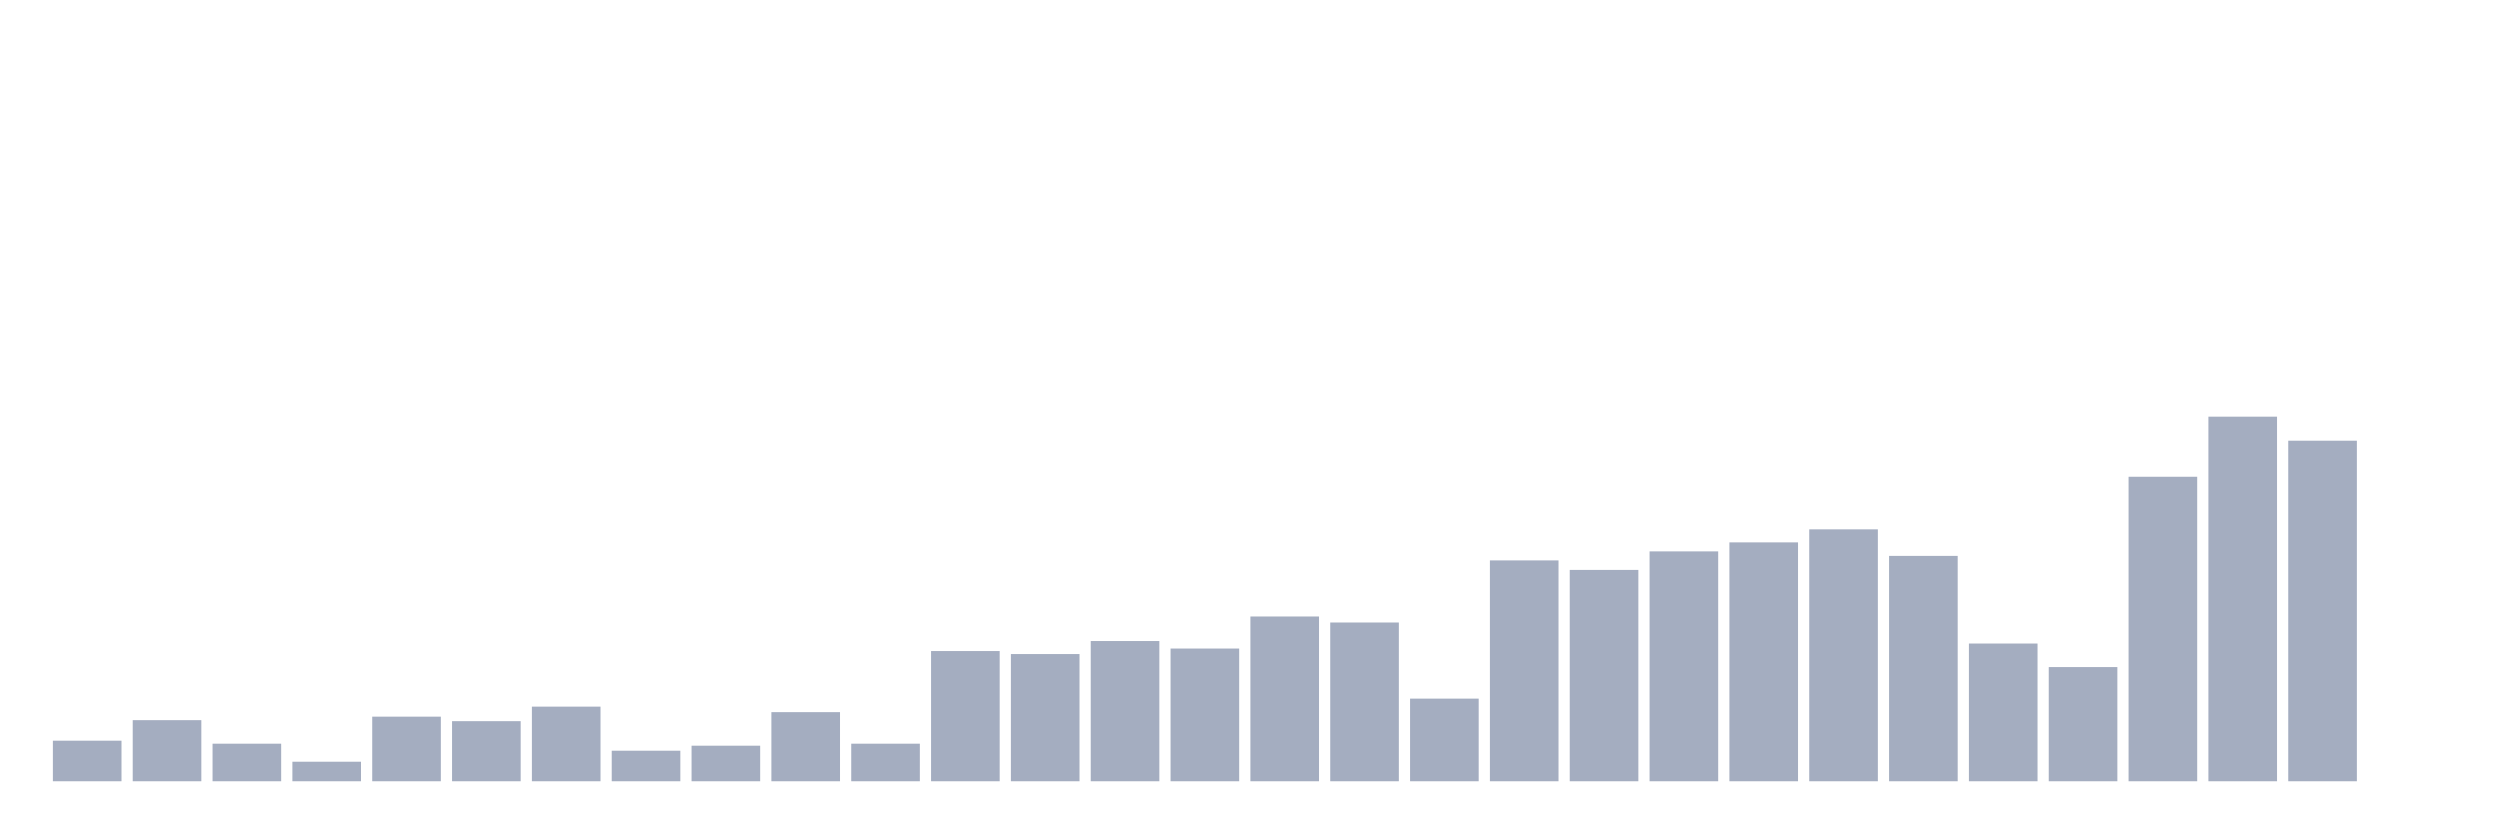
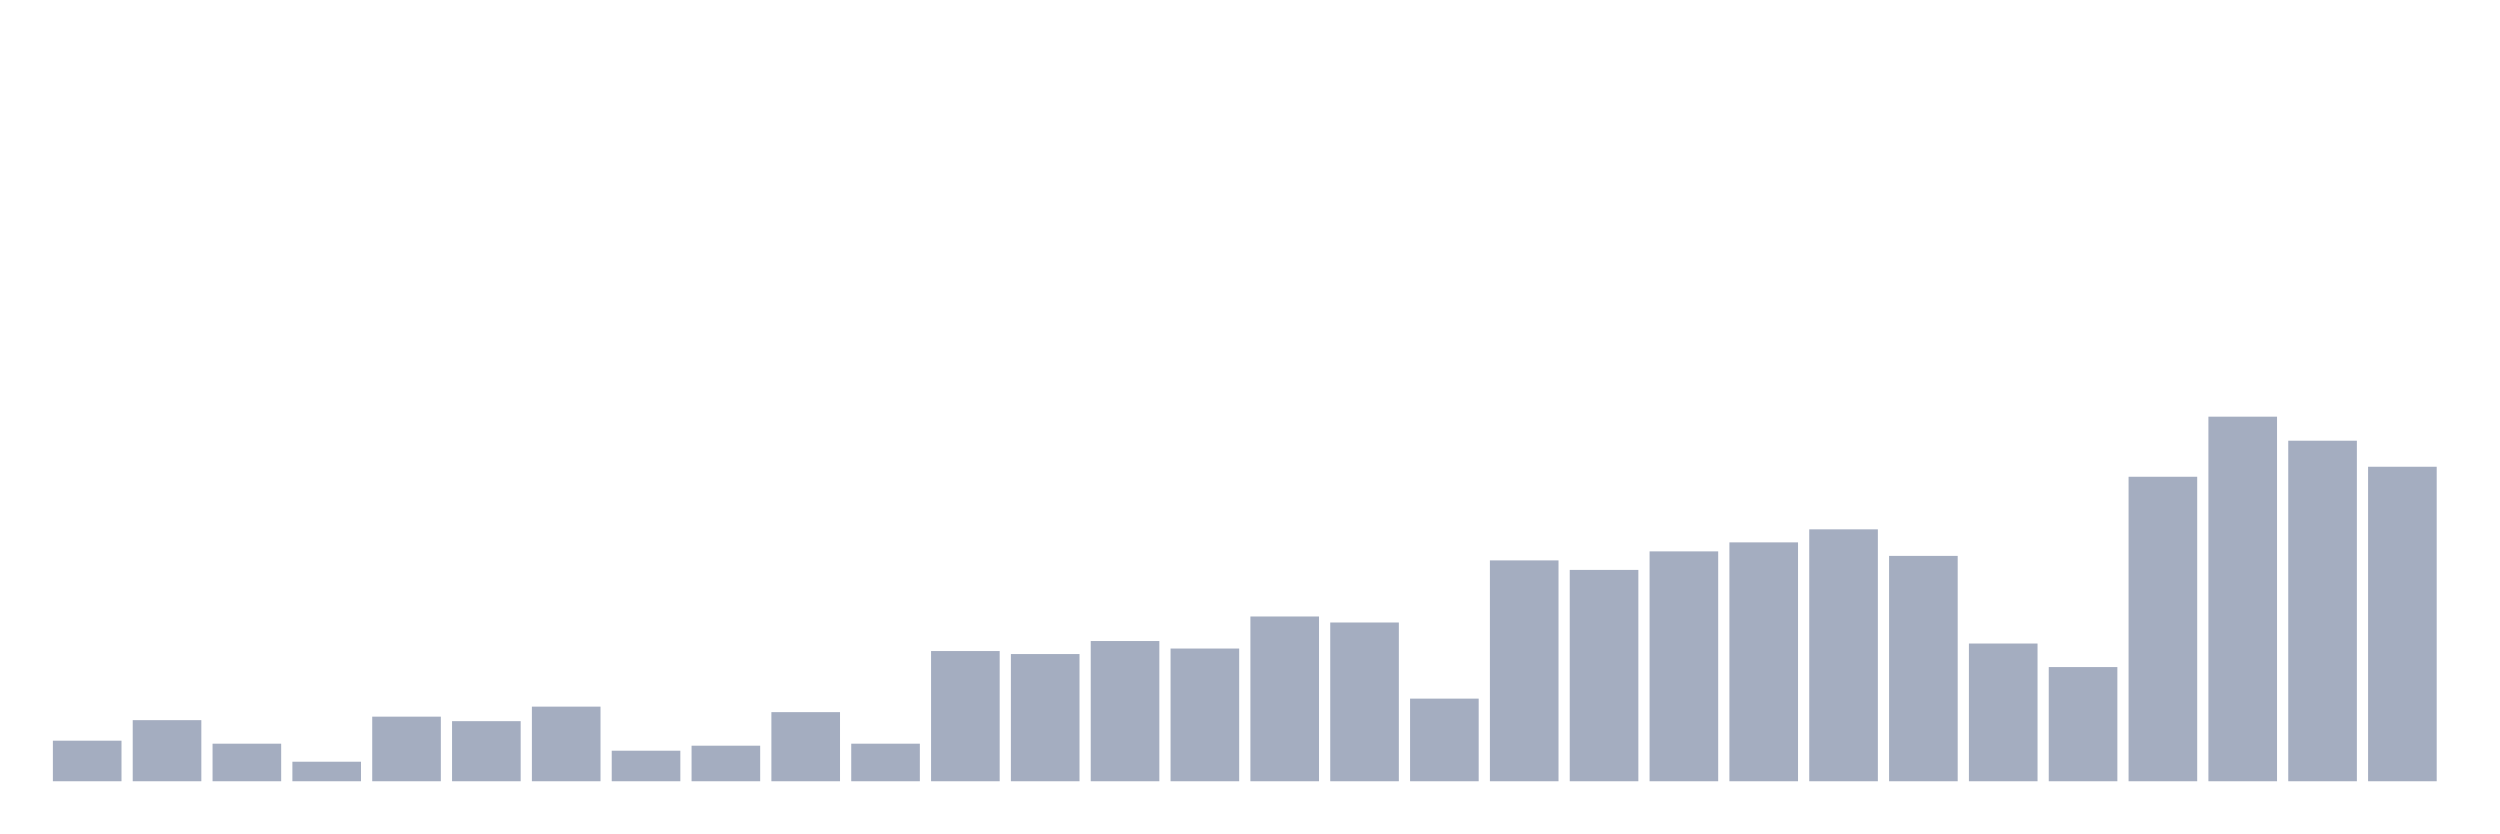
<svg xmlns="http://www.w3.org/2000/svg" viewBox="0 0 480 160">
  <g transform="translate(10,10)">
    <rect class="bar" x="0.153" width="13.175" y="132.212" height="7.788" fill="rgb(164,173,192)" />
    <rect class="bar" x="15.482" width="13.175" y="128.269" height="11.731" fill="rgb(164,173,192)" />
    <rect class="bar" x="30.81" width="13.175" y="132.788" height="7.212" fill="rgb(164,173,192)" />
    <rect class="bar" x="46.138" width="13.175" y="136.25" height="3.75" fill="rgb(164,173,192)" />
    <rect class="bar" x="61.466" width="13.175" y="127.596" height="12.404" fill="rgb(164,173,192)" />
    <rect class="bar" x="76.794" width="13.175" y="128.462" height="11.538" fill="rgb(164,173,192)" />
    <rect class="bar" x="92.123" width="13.175" y="125.673" height="14.327" fill="rgb(164,173,192)" />
    <rect class="bar" x="107.451" width="13.175" y="134.135" height="5.865" fill="rgb(164,173,192)" />
    <rect class="bar" x="122.779" width="13.175" y="133.173" height="6.827" fill="rgb(164,173,192)" />
    <rect class="bar" x="138.107" width="13.175" y="126.731" height="13.269" fill="rgb(164,173,192)" />
    <rect class="bar" x="153.436" width="13.175" y="132.788" height="7.212" fill="rgb(164,173,192)" />
    <rect class="bar" x="168.764" width="13.175" y="115" height="25" fill="rgb(164,173,192)" />
    <rect class="bar" x="184.092" width="13.175" y="115.577" height="24.423" fill="rgb(164,173,192)" />
    <rect class="bar" x="199.42" width="13.175" y="113.077" height="26.923" fill="rgb(164,173,192)" />
    <rect class="bar" x="214.748" width="13.175" y="114.519" height="25.481" fill="rgb(164,173,192)" />
    <rect class="bar" x="230.077" width="13.175" y="108.365" height="31.635" fill="rgb(164,173,192)" />
    <rect class="bar" x="245.405" width="13.175" y="109.519" height="30.481" fill="rgb(164,173,192)" />
    <rect class="bar" x="260.733" width="13.175" y="124.135" height="15.865" fill="rgb(164,173,192)" />
    <rect class="bar" x="276.061" width="13.175" y="97.596" height="42.404" fill="rgb(164,173,192)" />
    <rect class="bar" x="291.39" width="13.175" y="99.423" height="40.577" fill="rgb(164,173,192)" />
    <rect class="bar" x="306.718" width="13.175" y="95.865" height="44.135" fill="rgb(164,173,192)" />
    <rect class="bar" x="322.046" width="13.175" y="94.135" height="45.865" fill="rgb(164,173,192)" />
    <rect class="bar" x="337.374" width="13.175" y="91.635" height="48.365" fill="rgb(164,173,192)" />
    <rect class="bar" x="352.702" width="13.175" y="96.731" height="43.269" fill="rgb(164,173,192)" />
    <rect class="bar" x="368.031" width="13.175" y="113.558" height="26.442" fill="rgb(164,173,192)" />
    <rect class="bar" x="383.359" width="13.175" y="118.077" height="21.923" fill="rgb(164,173,192)" />
    <rect class="bar" x="398.687" width="13.175" y="81.538" height="58.462" fill="rgb(164,173,192)" />
    <rect class="bar" x="414.015" width="13.175" y="70" height="70" fill="rgb(164,173,192)" />
    <rect class="bar" x="429.344" width="13.175" y="74.615" height="65.385" fill="rgb(164,173,192)" />
-     <rect class="bar" x="444.672" width="13.175" y="140" height="0" fill="rgb(164,173,192)" />
+     <rect class="bar" x="444.672" width="13.175" y="79.615" height="60.385" fill="rgb(164,173,192)" />
  </g>
</svg>
